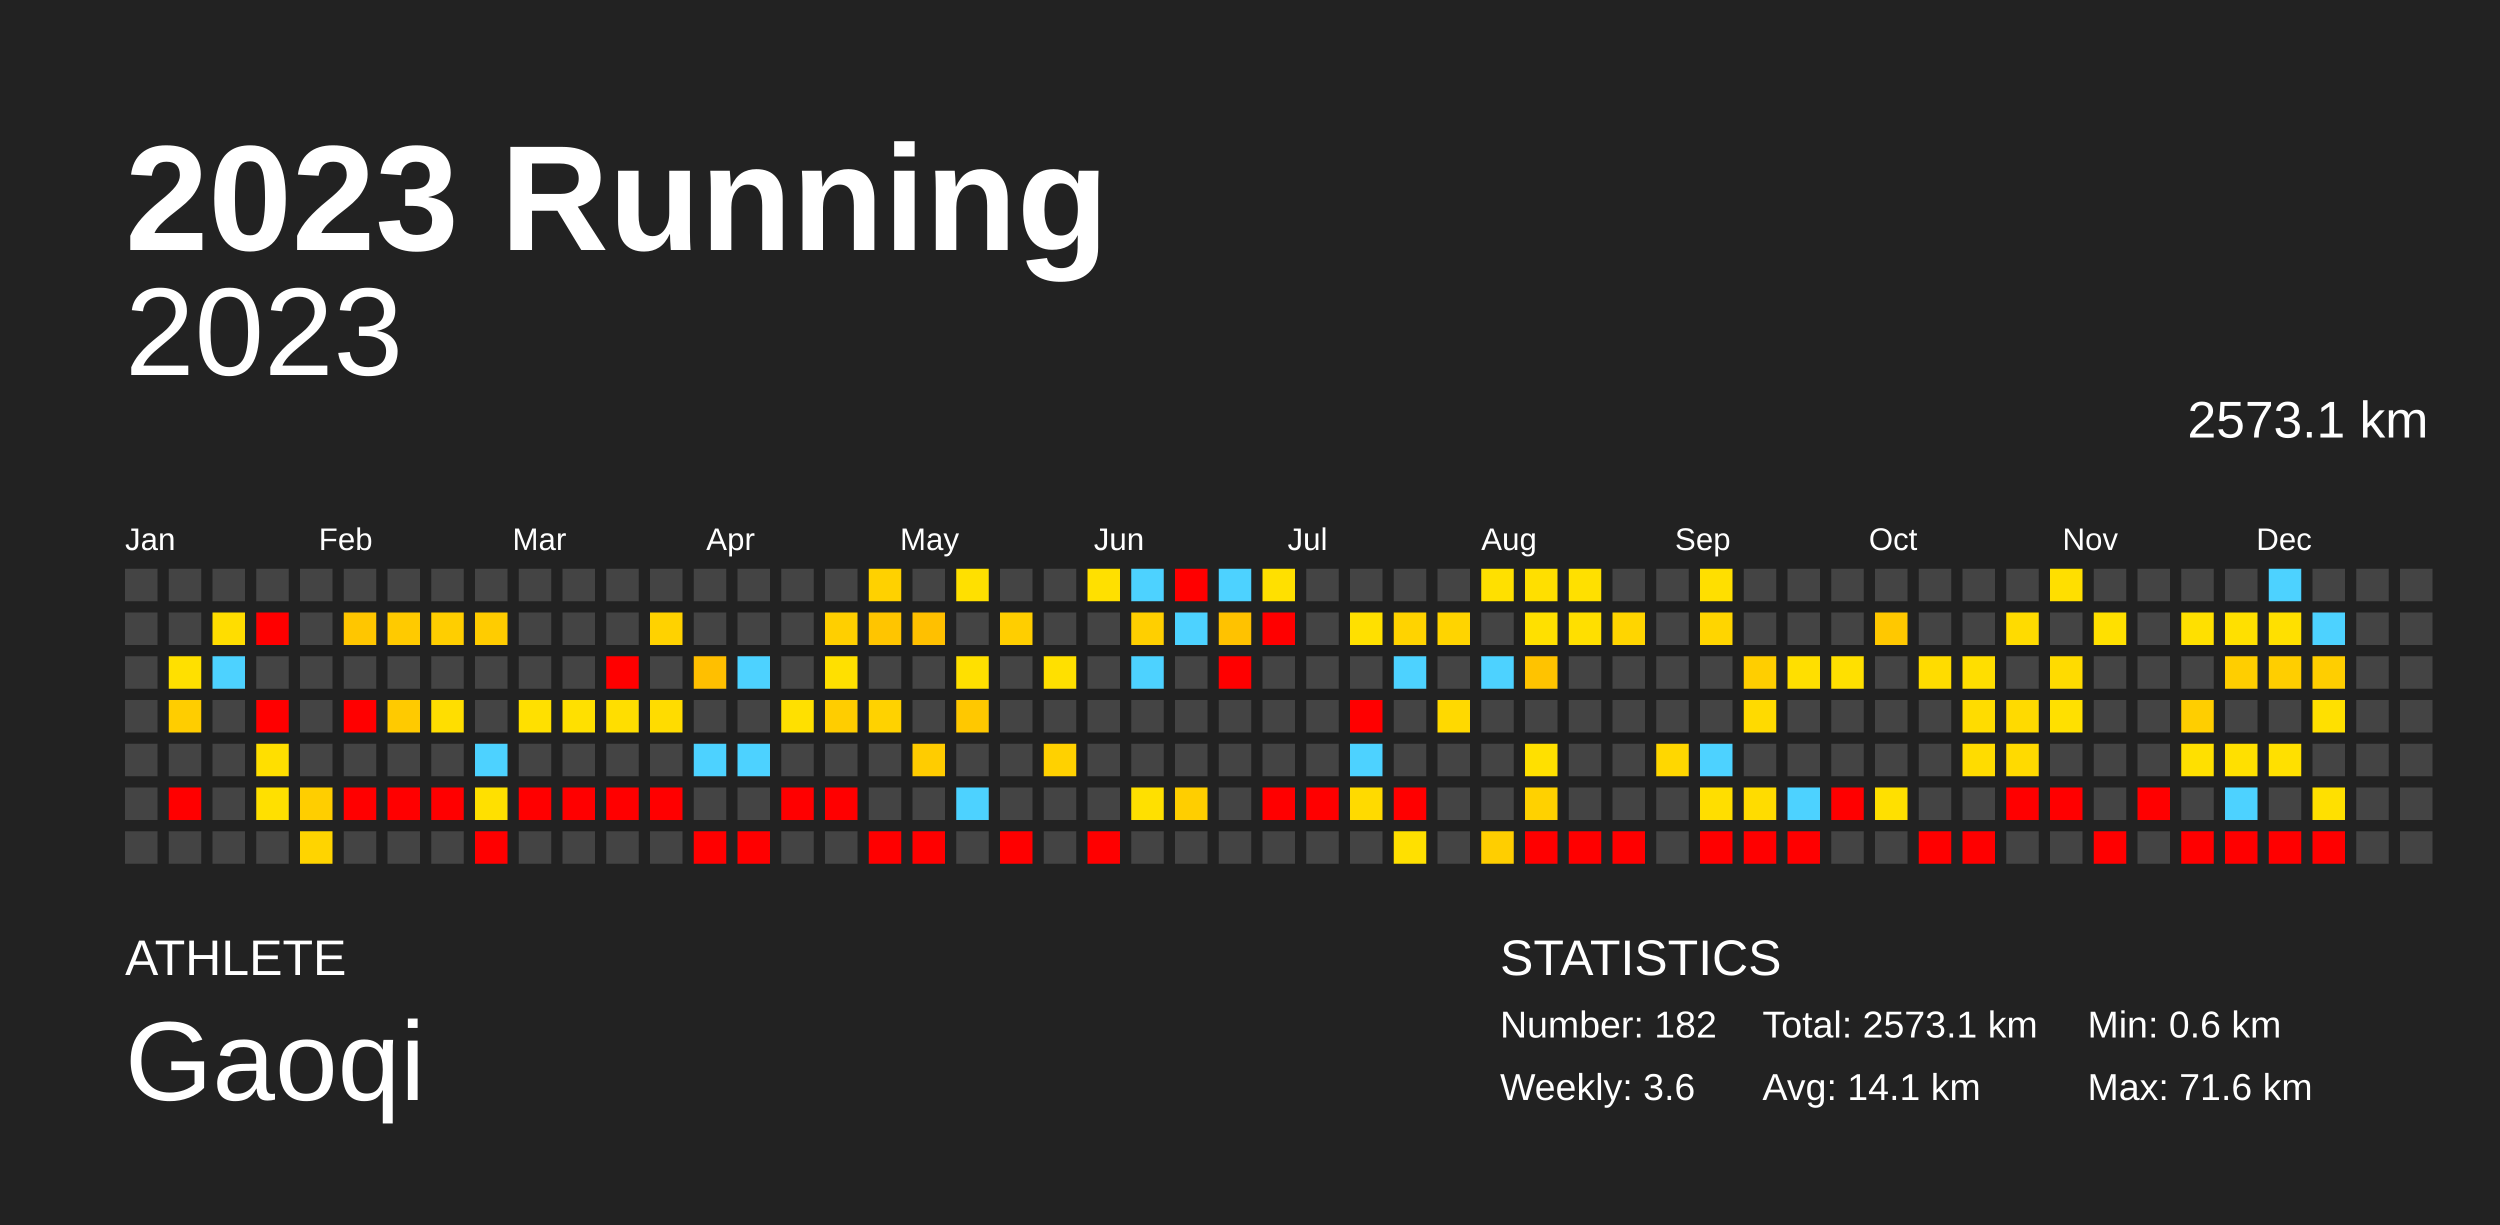
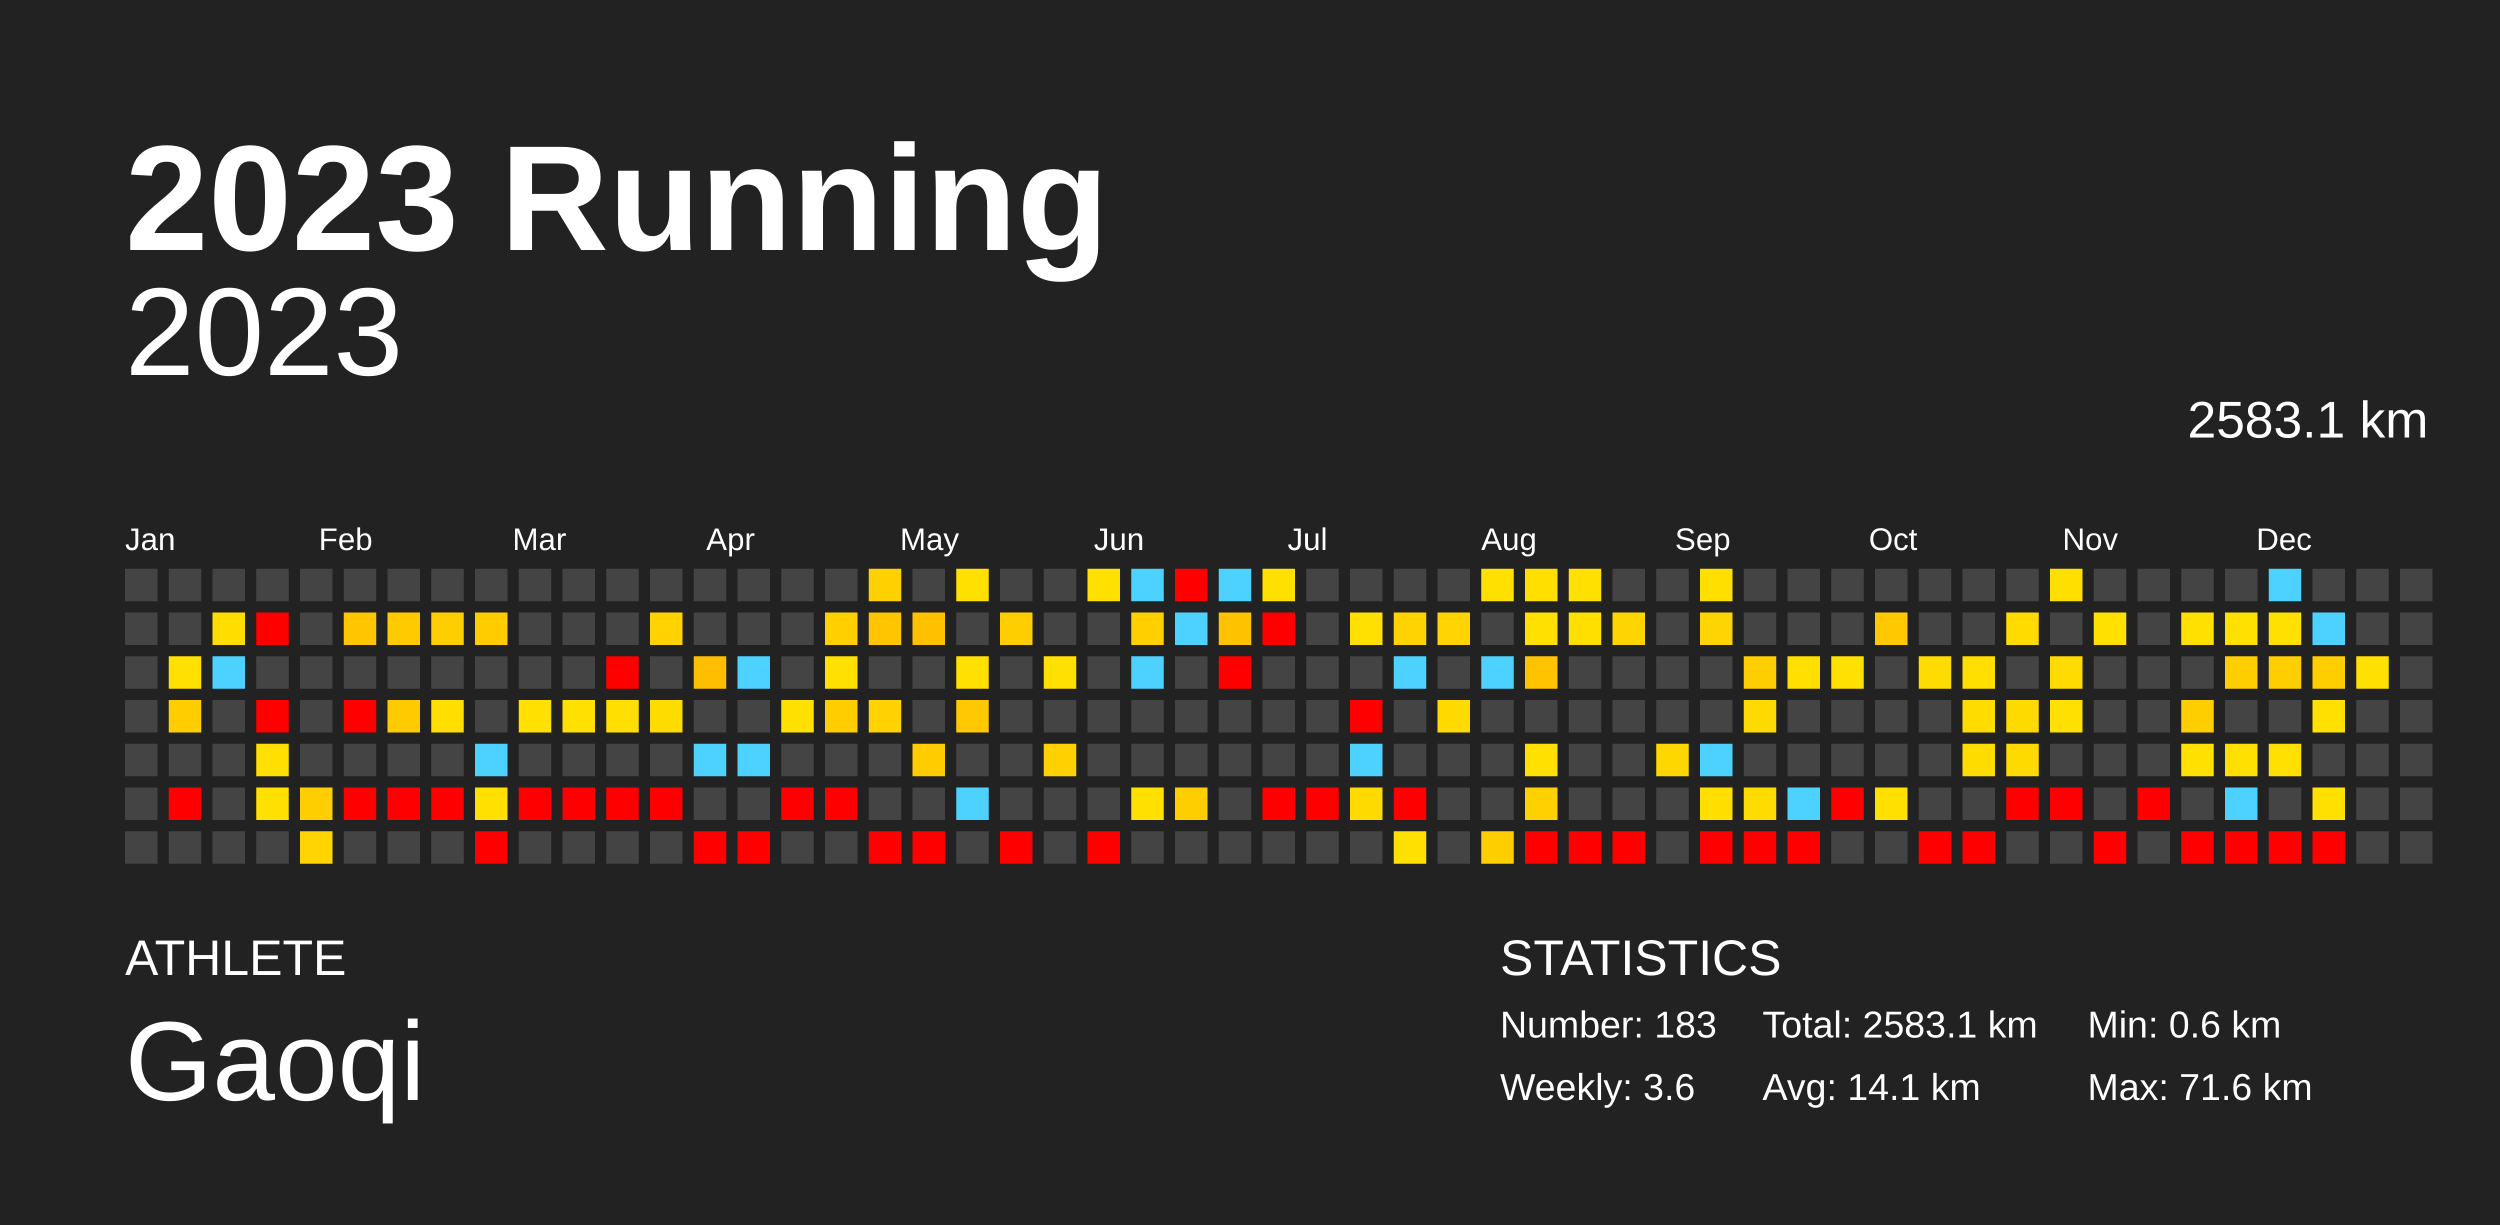
<svg xmlns="http://www.w3.org/2000/svg" baseProfile="full" height="98mm" version="1.1" viewBox="0,0,200,98" width="200mm">
  <defs />
  <rect fill="#222222" height="98" width="200" x="0" y="0" />
  <text fill="#FFFFFF" style="font-size:12px; font-family:Arial; font-weight:bold;" x="10" y="20">2023 Running</text>
  <text fill="#FFFFFF" style="font-size:4px; font-family:Arial" x="10" y="78">ATHLETE</text>
  <text fill="#FFFFFF" style="font-size:9px; font-family:Arial" x="10" y="88">Gaoqi</text>
  <text fill="#FFFFFF" style="font-size:4px; font-family:Arial" x="120" y="78">STATISTICS</text>
-   <text fill="#FFFFFF" style="font-size:3px; font-family:Arial" x="120" y="83">Number: 182</text>
+   <text fill="#FFFFFF" style="font-size:3px; font-family:Arial" x="120" y="83">Number: 183</text>
  <text fill="#FFFFFF" style="font-size:3px; font-family:Arial" x="120" y="88">Weekly: 3.6</text>
-   <text fill="#FFFFFF" style="font-size:3px; font-family:Arial" x="141" y="83">Total: 2573.1 km</text>
+   <text fill="#FFFFFF" style="font-size:3px; font-family:Arial" x="141" y="83">Total: 2583.1 km</text>
  <text fill="#FFFFFF" style="font-size:3px; font-family:Arial" x="141" y="88">Avg: 14.1 km</text>
  <text fill="#FFFFFF" style="font-size:3px; font-family:Arial" x="167" y="83">Min: 0.6 km</text>
  <text fill="#FFFFFF" style="font-size:3px; font-family:Arial" x="167" y="88">Max: 71.6 km</text>
  <text alignment-baseline="hanging" fill="#FFFFFF" style="font-size:10.0px; font-family:Arial;" x="10" y="30">2023</text>
-   <text alignment-baseline="hanging" fill="#FFFFFF" style="font-size:4.125px; font-family:Arial;" x="175" y="35">2573.1 km</text>
+   <text alignment-baseline="hanging" fill="#FFFFFF" style="font-size:4.125px; font-family:Arial;" x="175" y="35">2583.1 km</text>
  <text fill="#FFFFFF" style="font-size:2.5px; font-family:Arial" x="10.0" y="44">Jan</text>
  <text fill="#FFFFFF" style="font-size:2.5px; font-family:Arial" x="25.5" y="44">Feb</text>
  <text fill="#FFFFFF" style="font-size:2.5px; font-family:Arial" x="41.0" y="44">Mar</text>
  <text fill="#FFFFFF" style="font-size:2.5px; font-family:Arial" x="56.5" y="44">Apr</text>
  <text fill="#FFFFFF" style="font-size:2.5px; font-family:Arial" x="72.0" y="44">May</text>
  <text fill="#FFFFFF" style="font-size:2.5px; font-family:Arial" x="87.5" y="44">Jun</text>
  <text fill="#FFFFFF" style="font-size:2.5px; font-family:Arial" x="103.0" y="44">Jul</text>
  <text fill="#FFFFFF" style="font-size:2.5px; font-family:Arial" x="118.5" y="44">Aug</text>
  <text fill="#FFFFFF" style="font-size:2.5px; font-family:Arial" x="134.0" y="44">Sep</text>
  <text fill="#FFFFFF" style="font-size:2.5px; font-family:Arial" x="149.5" y="44">Oct</text>
  <text fill="#FFFFFF" style="font-size:2.5px; font-family:Arial" x="165.0" y="44">Nov</text>
  <text fill="#FFFFFF" style="font-size:2.5px; font-family:Arial" x="180.5" y="44">Dec</text>
  <rect fill="#444444" height="2.6" width="2.6" x="10.0" y="45.5" />
  <rect fill="#444444" height="2.6" width="2.6" x="10.0" y="49.0" />
  <rect fill="#444444" height="2.6" width="2.6" x="10.0" y="52.5" />
  <rect fill="#444444" height="2.6" width="2.6" x="10.0" y="56.0" />
  <rect fill="#444444" height="2.6" width="2.6" x="10.0" y="59.5" />
  <rect fill="#444444" height="2.6" width="2.6" x="10.0" y="63.0" />
  <rect fill="#444444" height="2.6" width="2.6" x="10.0" y="66.5" />
  <rect fill="#444444" height="2.6" width="2.6" x="13.5" y="45.5" />
  <rect fill="#444444" height="2.6" width="2.6" x="13.5" y="49.0" />
  <rect fill="#ffe000" height="2.6" width="2.6" x="13.5" y="52.5" />
  <rect fill="#ffcd00" height="2.6" width="2.6" x="13.5" y="56.0" />
  <rect fill="#444444" height="2.6" width="2.6" x="13.5" y="59.5" />
  <rect fill="red" height="2.6" width="2.6" x="13.5" y="63.0" />
  <rect fill="#444444" height="2.6" width="2.6" x="13.5" y="66.5" />
  <rect fill="#444444" height="2.6" width="2.6" x="17.0" y="45.5" />
  <rect fill="#ffdd00" height="2.6" width="2.6" x="17.0" y="49.0" />
  <rect fill="#4dd2ff" height="2.6" width="2.6" x="17.0" y="52.5" />
  <rect fill="#444444" height="2.6" width="2.6" x="17.0" y="56.0" />
  <rect fill="#444444" height="2.6" width="2.6" x="17.0" y="59.5" />
  <rect fill="#444444" height="2.6" width="2.6" x="17.0" y="63.0" />
  <rect fill="#444444" height="2.6" width="2.6" x="17.0" y="66.5" />
  <rect fill="#444444" height="2.6" width="2.6" x="20.5" y="45.5" />
  <rect fill="red" height="2.6" width="2.6" x="20.5" y="49.0" />
  <rect fill="#444444" height="2.6" width="2.6" x="20.5" y="52.5" />
  <rect fill="red" height="2.6" width="2.6" x="20.5" y="56.0" />
  <rect fill="#ffdf00" height="2.6" width="2.6" x="20.5" y="59.5" />
  <rect fill="#ffe000" height="2.6" width="2.6" x="20.5" y="63.0" />
  <rect fill="#444444" height="2.6" width="2.6" x="20.5" y="66.5" />
  <rect fill="#444444" height="2.6" width="2.6" x="24.0" y="45.5" />
  <rect fill="#444444" height="2.6" width="2.6" x="24.0" y="49.0" />
  <rect fill="#444444" height="2.6" width="2.6" x="24.0" y="52.5" />
  <rect fill="#444444" height="2.6" width="2.6" x="24.0" y="56.0" />
  <rect fill="#444444" height="2.6" width="2.6" x="24.0" y="59.5" />
  <rect fill="#ffce00" height="2.6" width="2.6" x="24.0" y="63.0" />
  <rect fill="#ffd400" height="2.6" width="2.6" x="24.0" y="66.5" />
  <rect fill="#444444" height="2.6" width="2.6" x="27.5" y="45.5" />
  <rect fill="#ffc600" height="2.6" width="2.6" x="27.5" y="49.0" />
  <rect fill="#444444" height="2.6" width="2.6" x="27.5" y="52.5" />
  <rect fill="red" height="2.6" width="2.6" x="27.5" y="56.0" />
  <rect fill="#444444" height="2.6" width="2.6" x="27.5" y="59.5" />
  <rect fill="red" height="2.6" width="2.6" x="27.5" y="63.0" />
  <rect fill="#444444" height="2.6" width="2.6" x="27.5" y="66.5" />
  <rect fill="#444444" height="2.6" width="2.6" x="31.0" y="45.5" />
  <rect fill="#ffca00" height="2.6" width="2.6" x="31.0" y="49.0" />
  <rect fill="#444444" height="2.6" width="2.6" x="31.0" y="52.5" />
  <rect fill="#ffca00" height="2.6" width="2.6" x="31.0" y="56.0" />
  <rect fill="#444444" height="2.6" width="2.6" x="31.0" y="59.5" />
  <rect fill="red" height="2.6" width="2.6" x="31.0" y="63.0" />
  <rect fill="#444444" height="2.6" width="2.6" x="31.0" y="66.5" />
  <rect fill="#444444" height="2.6" width="2.6" x="34.5" y="45.5" />
  <rect fill="#ffce00" height="2.6" width="2.6" x="34.5" y="49.0" />
  <rect fill="#444444" height="2.6" width="2.6" x="34.5" y="52.5" />
  <rect fill="#ffde00" height="2.6" width="2.6" x="34.5" y="56.0" />
  <rect fill="#444444" height="2.6" width="2.6" x="34.5" y="59.5" />
  <rect fill="red" height="2.6" width="2.6" x="34.5" y="63.0" />
  <rect fill="#444444" height="2.6" width="2.6" x="34.5" y="66.5" />
  <rect fill="#444444" height="2.6" width="2.6" x="38.0" y="45.5" />
  <rect fill="#ffcc00" height="2.6" width="2.6" x="38.0" y="49.0" />
  <rect fill="#444444" height="2.6" width="2.6" x="38.0" y="52.5" />
  <rect fill="#444444" height="2.6" width="2.6" x="38.0" y="56.0" />
  <rect fill="#4dd2ff" height="2.6" width="2.6" x="38.0" y="59.5" />
  <rect fill="#ffe000" height="2.6" width="2.6" x="38.0" y="63.0" />
  <rect fill="red" height="2.6" width="2.6" x="38.0" y="66.5" />
  <rect fill="#444444" height="2.6" width="2.6" x="41.5" y="45.5" />
  <rect fill="#444444" height="2.6" width="2.6" x="41.5" y="49.0" />
  <rect fill="#444444" height="2.6" width="2.6" x="41.5" y="52.5" />
  <rect fill="#ffe000" height="2.6" width="2.6" x="41.5" y="56.0" />
  <rect fill="#444444" height="2.6" width="2.6" x="41.5" y="59.5" />
  <rect fill="red" height="2.6" width="2.6" x="41.5" y="63.0" />
  <rect fill="#444444" height="2.6" width="2.6" x="41.5" y="66.5" />
  <rect fill="#444444" height="2.6" width="2.6" x="45.0" y="45.5" />
  <rect fill="#444444" height="2.6" width="2.6" x="45.0" y="49.0" />
  <rect fill="#444444" height="2.6" width="2.6" x="45.0" y="52.5" />
  <rect fill="#ffe000" height="2.6" width="2.6" x="45.0" y="56.0" />
  <rect fill="#444444" height="2.6" width="2.6" x="45.0" y="59.5" />
  <rect fill="red" height="2.6" width="2.6" x="45.0" y="63.0" />
  <rect fill="#444444" height="2.6" width="2.6" x="45.0" y="66.5" />
  <rect fill="#444444" height="2.6" width="2.6" x="48.5" y="45.5" />
  <rect fill="#444444" height="2.6" width="2.6" x="48.5" y="49.0" />
  <rect fill="red" height="2.6" width="2.6" x="48.5" y="52.5" />
  <rect fill="#ffde00" height="2.6" width="2.6" x="48.5" y="56.0" />
  <rect fill="#444444" height="2.6" width="2.6" x="48.5" y="59.5" />
  <rect fill="red" height="2.6" width="2.6" x="48.5" y="63.0" />
  <rect fill="#444444" height="2.6" width="2.6" x="48.5" y="66.5" />
  <rect fill="#444444" height="2.6" width="2.6" x="52.0" y="45.5" />
  <rect fill="#ffd200" height="2.6" width="2.6" x="52.0" y="49.0" />
  <rect fill="#444444" height="2.6" width="2.6" x="52.0" y="52.5" />
  <rect fill="#ffdc00" height="2.6" width="2.6" x="52.0" y="56.0" />
  <rect fill="#444444" height="2.6" width="2.6" x="52.0" y="59.5" />
  <rect fill="red" height="2.6" width="2.6" x="52.0" y="63.0" />
  <rect fill="#444444" height="2.6" width="2.6" x="52.0" y="66.5" />
  <rect fill="#444444" height="2.6" width="2.6" x="55.5" y="45.5" />
  <rect fill="#444444" height="2.6" width="2.6" x="55.5" y="49.0" />
  <rect fill="#ffbf00" height="2.6" width="2.6" x="55.5" y="52.5" />
  <rect fill="#444444" height="2.6" width="2.6" x="55.5" y="56.0" />
  <rect fill="#4dd2ff" height="2.6" width="2.6" x="55.5" y="59.5" />
  <rect fill="#444444" height="2.6" width="2.6" x="55.5" y="63.0" />
  <rect fill="red" height="2.6" width="2.6" x="55.5" y="66.5" />
  <rect fill="#444444" height="2.6" width="2.6" x="59.0" y="45.5" />
  <rect fill="#444444" height="2.6" width="2.6" x="59.0" y="49.0" />
  <rect fill="#4dd2ff" height="2.6" width="2.6" x="59.0" y="52.5" />
  <rect fill="#444444" height="2.6" width="2.6" x="59.0" y="56.0" />
  <rect fill="#4dd2ff" height="2.6" width="2.6" x="59.0" y="59.5" />
  <rect fill="#444444" height="2.6" width="2.6" x="59.0" y="63.0" />
  <rect fill="red" height="2.6" width="2.6" x="59.0" y="66.5" />
  <rect fill="#444444" height="2.6" width="2.6" x="62.5" y="45.5" />
  <rect fill="#444444" height="2.6" width="2.6" x="62.5" y="49.0" />
  <rect fill="#444444" height="2.6" width="2.6" x="62.5" y="52.5" />
  <rect fill="#ffe000" height="2.6" width="2.6" x="62.5" y="56.0" />
  <rect fill="#444444" height="2.6" width="2.6" x="62.5" y="59.5" />
  <rect fill="red" height="2.6" width="2.6" x="62.5" y="63.0" />
  <rect fill="#444444" height="2.6" width="2.6" x="62.5" y="66.5" />
  <rect fill="#444444" height="2.6" width="2.6" x="66.0" y="45.5" />
  <rect fill="#ffcf00" height="2.6" width="2.6" x="66.0" y="49.0" />
  <rect fill="#ffe000" height="2.6" width="2.6" x="66.0" y="52.5" />
  <rect fill="#ffcd00" height="2.6" width="2.6" x="66.0" y="56.0" />
  <rect fill="#444444" height="2.6" width="2.6" x="66.0" y="59.5" />
  <rect fill="red" height="2.6" width="2.6" x="66.0" y="63.0" />
  <rect fill="#444444" height="2.6" width="2.6" x="66.0" y="66.5" />
  <rect fill="#ffd100" height="2.6" width="2.6" x="69.5" y="45.5" />
  <rect fill="#ffc500" height="2.6" width="2.6" x="69.5" y="49.0" />
  <rect fill="#444444" height="2.6" width="2.6" x="69.5" y="52.5" />
  <rect fill="#ffd200" height="2.6" width="2.6" x="69.5" y="56.0" />
  <rect fill="#444444" height="2.6" width="2.6" x="69.5" y="59.5" />
  <rect fill="#444444" height="2.6" width="2.6" x="69.5" y="63.0" />
  <rect fill="red" height="2.6" width="2.6" x="69.5" y="66.5" />
  <rect fill="#444444" height="2.6" width="2.6" x="73.0" y="45.5" />
  <rect fill="#ffc000" height="2.6" width="2.6" x="73.0" y="49.0" />
  <rect fill="#444444" height="2.6" width="2.6" x="73.0" y="52.5" />
  <rect fill="#444444" height="2.6" width="2.6" x="73.0" y="56.0" />
  <rect fill="#ffcc00" height="2.6" width="2.6" x="73.0" y="59.5" />
  <rect fill="#444444" height="2.6" width="2.6" x="73.0" y="63.0" />
  <rect fill="red" height="2.6" width="2.6" x="73.0" y="66.5" />
  <rect fill="#ffe000" height="2.6" width="2.6" x="76.5" y="45.5" />
  <rect fill="#444444" height="2.6" width="2.6" x="76.5" y="49.0" />
  <rect fill="#ffe000" height="2.6" width="2.6" x="76.5" y="52.5" />
  <rect fill="#ffc800" height="2.6" width="2.6" x="76.5" y="56.0" />
  <rect fill="#444444" height="2.6" width="2.6" x="76.5" y="59.5" />
  <rect fill="#4dd2ff" height="2.6" width="2.6" x="76.5" y="63.0" />
  <rect fill="#444444" height="2.6" width="2.6" x="76.5" y="66.5" />
  <rect fill="#444444" height="2.6" width="2.6" x="80.0" y="45.5" />
  <rect fill="#ffce00" height="2.6" width="2.6" x="80.0" y="49.0" />
  <rect fill="#444444" height="2.6" width="2.6" x="80.0" y="52.5" />
  <rect fill="#444444" height="2.6" width="2.6" x="80.0" y="56.0" />
  <rect fill="#444444" height="2.6" width="2.6" x="80.0" y="59.5" />
  <rect fill="#444444" height="2.6" width="2.6" x="80.0" y="63.0" />
  <rect fill="red" height="2.6" width="2.6" x="80.0" y="66.5" />
  <rect fill="#444444" height="2.6" width="2.6" x="83.5" y="45.5" />
  <rect fill="#444444" height="2.6" width="2.6" x="83.5" y="49.0" />
  <rect fill="#ffe000" height="2.6" width="2.6" x="83.5" y="52.5" />
  <rect fill="#444444" height="2.6" width="2.6" x="83.5" y="56.0" />
  <rect fill="#ffd100" height="2.6" width="2.6" x="83.5" y="59.5" />
  <rect fill="#444444" height="2.6" width="2.6" x="83.5" y="63.0" />
  <rect fill="#444444" height="2.6" width="2.6" x="83.5" y="66.5" />
  <rect fill="#ffe000" height="2.6" width="2.6" x="87.0" y="45.5" />
  <rect fill="#444444" height="2.6" width="2.6" x="87.0" y="49.0" />
  <rect fill="#444444" height="2.6" width="2.6" x="87.0" y="52.5" />
  <rect fill="#444444" height="2.6" width="2.6" x="87.0" y="56.0" />
  <rect fill="#444444" height="2.6" width="2.6" x="87.0" y="59.5" />
  <rect fill="#444444" height="2.6" width="2.6" x="87.0" y="63.0" />
  <rect fill="red" height="2.6" width="2.6" x="87.0" y="66.5" />
  <rect fill="#4dd2ff" height="2.6" width="2.6" x="90.5" y="45.5" />
  <rect fill="#ffcf00" height="2.6" width="2.6" x="90.5" y="49.0" />
  <rect fill="#4dd2ff" height="2.6" width="2.6" x="90.5" y="52.5" />
  <rect fill="#444444" height="2.6" width="2.6" x="90.5" y="56.0" />
  <rect fill="#444444" height="2.6" width="2.6" x="90.5" y="59.5" />
  <rect fill="#ffe000" height="2.6" width="2.6" x="90.5" y="63.0" />
  <rect fill="#444444" height="2.6" width="2.6" x="90.5" y="66.5" />
  <rect fill="red" height="2.6" width="2.6" x="94.0" y="45.5" />
  <rect fill="#4dd2ff" height="2.6" width="2.6" x="94.0" y="49.0" />
  <rect fill="#444444" height="2.6" width="2.6" x="94.0" y="52.5" />
  <rect fill="#444444" height="2.6" width="2.6" x="94.0" y="56.0" />
  <rect fill="#444444" height="2.6" width="2.6" x="94.0" y="59.5" />
  <rect fill="#ffce00" height="2.6" width="2.6" x="94.0" y="63.0" />
  <rect fill="#444444" height="2.6" width="2.6" x="94.0" y="66.5" />
  <rect fill="#4dd2ff" height="2.6" width="2.6" x="97.5" y="45.5" />
  <rect fill="#ffc200" height="2.6" width="2.6" x="97.5" y="49.0" />
  <rect fill="red" height="2.6" width="2.6" x="97.5" y="52.5" />
  <rect fill="#444444" height="2.6" width="2.6" x="97.5" y="56.0" />
  <rect fill="#444444" height="2.6" width="2.6" x="97.5" y="59.5" />
  <rect fill="#444444" height="2.6" width="2.6" x="97.5" y="63.0" />
  <rect fill="#444444" height="2.6" width="2.6" x="97.5" y="66.5" />
  <rect fill="#ffe000" height="2.6" width="2.6" x="101.0" y="45.5" />
  <rect fill="red" height="2.6" width="2.6" x="101.0" y="49.0" />
  <rect fill="#444444" height="2.6" width="2.6" x="101.0" y="52.5" />
  <rect fill="#444444" height="2.6" width="2.6" x="101.0" y="56.0" />
  <rect fill="#444444" height="2.6" width="2.6" x="101.0" y="59.5" />
  <rect fill="red" height="2.6" width="2.6" x="101.0" y="63.0" />
  <rect fill="#444444" height="2.6" width="2.6" x="101.0" y="66.5" />
  <rect fill="#444444" height="2.6" width="2.6" x="104.5" y="45.5" />
  <rect fill="#444444" height="2.6" width="2.6" x="104.5" y="49.0" />
  <rect fill="#444444" height="2.6" width="2.6" x="104.5" y="52.5" />
  <rect fill="#444444" height="2.6" width="2.6" x="104.5" y="56.0" />
  <rect fill="#444444" height="2.6" width="2.6" x="104.5" y="59.5" />
  <rect fill="red" height="2.6" width="2.6" x="104.5" y="63.0" />
  <rect fill="#444444" height="2.6" width="2.6" x="104.5" y="66.5" />
  <rect fill="#444444" height="2.6" width="2.6" x="108.0" y="45.5" />
  <rect fill="#ffe000" height="2.6" width="2.6" x="108.0" y="49.0" />
  <rect fill="#444444" height="2.6" width="2.6" x="108.0" y="52.5" />
  <rect fill="red" height="2.6" width="2.6" x="108.0" y="56.0" />
  <rect fill="#4dd2ff" height="2.6" width="2.6" x="108.0" y="59.5" />
  <rect fill="#ffda00" height="2.6" width="2.6" x="108.0" y="63.0" />
  <rect fill="#444444" height="2.6" width="2.6" x="108.0" y="66.5" />
  <rect fill="#444444" height="2.6" width="2.6" x="111.5" y="45.5" />
  <rect fill="#ffd300" height="2.6" width="2.6" x="111.5" y="49.0" />
  <rect fill="#4dd2ff" height="2.6" width="2.6" x="111.5" y="52.5" />
  <rect fill="#444444" height="2.6" width="2.6" x="111.5" y="56.0" />
  <rect fill="#444444" height="2.6" width="2.6" x="111.5" y="59.5" />
  <rect fill="red" height="2.6" width="2.6" x="111.5" y="63.0" />
  <rect fill="#ffe000" height="2.6" width="2.6" x="111.5" y="66.5" />
  <rect fill="#444444" height="2.6" width="2.6" x="115.0" y="45.5" />
  <rect fill="#ffd400" height="2.6" width="2.6" x="115.0" y="49.0" />
  <rect fill="#444444" height="2.6" width="2.6" x="115.0" y="52.5" />
  <rect fill="#ffd900" height="2.6" width="2.6" x="115.0" y="56.0" />
  <rect fill="#444444" height="2.6" width="2.6" x="115.0" y="59.5" />
  <rect fill="#444444" height="2.6" width="2.6" x="115.0" y="63.0" />
  <rect fill="#444444" height="2.6" width="2.6" x="115.0" y="66.5" />
  <rect fill="#ffe000" height="2.6" width="2.6" x="118.5" y="45.5" />
  <rect fill="#444444" height="2.6" width="2.6" x="118.5" y="49.0" />
  <rect fill="#4dd2ff" height="2.6" width="2.6" x="118.5" y="52.5" />
  <rect fill="#444444" height="2.6" width="2.6" x="118.5" y="56.0" />
  <rect fill="#444444" height="2.6" width="2.6" x="118.5" y="59.5" />
  <rect fill="#444444" height="2.6" width="2.6" x="118.5" y="63.0" />
  <rect fill="#ffce00" height="2.6" width="2.6" x="118.5" y="66.5" />
  <rect fill="#ffdf00" height="2.6" width="2.6" x="122.0" y="45.5" />
  <rect fill="#ffe000" height="2.6" width="2.6" x="122.0" y="49.0" />
  <rect fill="#ffc300" height="2.6" width="2.6" x="122.0" y="52.5" />
  <rect fill="#444444" height="2.6" width="2.6" x="122.0" y="56.0" />
  <rect fill="#ffe000" height="2.6" width="2.6" x="122.0" y="59.5" />
  <rect fill="#ffd100" height="2.6" width="2.6" x="122.0" y="63.0" />
  <rect fill="red" height="2.6" width="2.6" x="122.0" y="66.5" />
  <rect fill="#ffe000" height="2.6" width="2.6" x="125.5" y="45.5" />
  <rect fill="#ffdf00" height="2.6" width="2.6" x="125.5" y="49.0" />
  <rect fill="#444444" height="2.6" width="2.6" x="125.5" y="52.5" />
  <rect fill="#444444" height="2.6" width="2.6" x="125.5" y="56.0" />
  <rect fill="#444444" height="2.6" width="2.6" x="125.5" y="59.5" />
  <rect fill="#444444" height="2.6" width="2.6" x="125.5" y="63.0" />
  <rect fill="red" height="2.6" width="2.6" x="125.5" y="66.5" />
  <rect fill="#444444" height="2.6" width="2.6" x="129.0" y="45.5" />
  <rect fill="#ffd500" height="2.6" width="2.6" x="129.0" y="49.0" />
  <rect fill="#444444" height="2.6" width="2.6" x="129.0" y="52.5" />
  <rect fill="#444444" height="2.6" width="2.6" x="129.0" y="56.0" />
  <rect fill="#444444" height="2.6" width="2.6" x="129.0" y="59.5" />
  <rect fill="#444444" height="2.6" width="2.6" x="129.0" y="63.0" />
  <rect fill="red" height="2.6" width="2.6" x="129.0" y="66.5" />
  <rect fill="#444444" height="2.6" width="2.6" x="132.5" y="45.5" />
  <rect fill="#444444" height="2.6" width="2.6" x="132.5" y="49.0" />
  <rect fill="#444444" height="2.6" width="2.6" x="132.5" y="52.5" />
  <rect fill="#444444" height="2.6" width="2.6" x="132.5" y="56.0" />
  <rect fill="#ffd700" height="2.6" width="2.6" x="132.5" y="59.5" />
  <rect fill="#444444" height="2.6" width="2.6" x="132.5" y="63.0" />
  <rect fill="#444444" height="2.6" width="2.6" x="132.5" y="66.5" />
  <rect fill="#ffdf00" height="2.6" width="2.6" x="136.0" y="45.5" />
  <rect fill="#ffd500" height="2.6" width="2.6" x="136.0" y="49.0" />
  <rect fill="#444444" height="2.6" width="2.6" x="136.0" y="52.5" />
  <rect fill="#444444" height="2.6" width="2.6" x="136.0" y="56.0" />
  <rect fill="#4dd2ff" height="2.6" width="2.6" x="136.0" y="59.5" />
  <rect fill="#ffde00" height="2.6" width="2.6" x="136.0" y="63.0" />
  <rect fill="red" height="2.6" width="2.6" x="136.0" y="66.5" />
  <rect fill="#444444" height="2.6" width="2.6" x="139.5" y="45.5" />
  <rect fill="#444444" height="2.6" width="2.6" x="139.5" y="49.0" />
  <rect fill="#ffce00" height="2.6" width="2.6" x="139.5" y="52.5" />
  <rect fill="#ffda00" height="2.6" width="2.6" x="139.5" y="56.0" />
  <rect fill="#444444" height="2.6" width="2.6" x="139.5" y="59.5" />
  <rect fill="#ffdc00" height="2.6" width="2.6" x="139.5" y="63.0" />
  <rect fill="red" height="2.6" width="2.6" x="139.5" y="66.5" />
  <rect fill="#444444" height="2.6" width="2.6" x="143.0" y="45.5" />
  <rect fill="#444444" height="2.6" width="2.6" x="143.0" y="49.0" />
  <rect fill="#ffdf00" height="2.6" width="2.6" x="143.0" y="52.5" />
  <rect fill="#444444" height="2.6" width="2.6" x="143.0" y="56.0" />
  <rect fill="#444444" height="2.6" width="2.6" x="143.0" y="59.5" />
  <rect fill="#4dd2ff" height="2.6" width="2.6" x="143.0" y="63.0" />
  <rect fill="red" height="2.6" width="2.6" x="143.0" y="66.5" />
  <rect fill="#444444" height="2.6" width="2.6" x="146.5" y="45.5" />
  <rect fill="#444444" height="2.6" width="2.6" x="146.5" y="49.0" />
  <rect fill="#ffe000" height="2.6" width="2.6" x="146.5" y="52.5" />
  <rect fill="#444444" height="2.6" width="2.6" x="146.5" y="56.0" />
  <rect fill="#444444" height="2.6" width="2.6" x="146.5" y="59.5" />
  <rect fill="red" height="2.6" width="2.6" x="146.5" y="63.0" />
  <rect fill="#444444" height="2.6" width="2.6" x="146.5" y="66.5" />
  <rect fill="#444444" height="2.6" width="2.6" x="150.0" y="45.5" />
  <rect fill="#ffc800" height="2.6" width="2.6" x="150.0" y="49.0" />
  <rect fill="#444444" height="2.6" width="2.6" x="150.0" y="52.5" />
  <rect fill="#444444" height="2.6" width="2.6" x="150.0" y="56.0" />
  <rect fill="#444444" height="2.6" width="2.6" x="150.0" y="59.5" />
  <rect fill="#ffe000" height="2.6" width="2.6" x="150.0" y="63.0" />
  <rect fill="#444444" height="2.6" width="2.6" x="150.0" y="66.5" />
  <rect fill="#444444" height="2.6" width="2.6" x="153.5" y="45.5" />
  <rect fill="#444444" height="2.6" width="2.6" x="153.5" y="49.0" />
  <rect fill="#ffdc00" height="2.6" width="2.6" x="153.5" y="52.5" />
  <rect fill="#444444" height="2.6" width="2.6" x="153.5" y="56.0" />
  <rect fill="#444444" height="2.6" width="2.6" x="153.5" y="59.5" />
  <rect fill="#444444" height="2.6" width="2.6" x="153.5" y="63.0" />
  <rect fill="red" height="2.6" width="2.6" x="153.5" y="66.5" />
  <rect fill="#444444" height="2.6" width="2.6" x="157.0" y="45.5" />
  <rect fill="#444444" height="2.6" width="2.6" x="157.0" y="49.0" />
  <rect fill="#ffde00" height="2.6" width="2.6" x="157.0" y="52.5" />
  <rect fill="#ffdc00" height="2.6" width="2.6" x="157.0" y="56.0" />
  <rect fill="#ffdc00" height="2.6" width="2.6" x="157.0" y="59.5" />
  <rect fill="#444444" height="2.6" width="2.6" x="157.0" y="63.0" />
  <rect fill="red" height="2.6" width="2.6" x="157.0" y="66.5" />
  <rect fill="#444444" height="2.6" width="2.6" x="160.5" y="45.5" />
  <rect fill="#ffdb00" height="2.6" width="2.6" x="160.5" y="49.0" />
  <rect fill="#444444" height="2.6" width="2.6" x="160.5" y="52.5" />
  <rect fill="#ffda00" height="2.6" width="2.6" x="160.5" y="56.0" />
  <rect fill="#ffda00" height="2.6" width="2.6" x="160.5" y="59.5" />
  <rect fill="red" height="2.6" width="2.6" x="160.5" y="63.0" />
  <rect fill="#444444" height="2.6" width="2.6" x="160.5" y="66.5" />
  <rect fill="#ffdf00" height="2.6" width="2.6" x="164.0" y="45.5" />
  <rect fill="#444444" height="2.6" width="2.6" x="164.0" y="49.0" />
  <rect fill="#ffdb00" height="2.6" width="2.6" x="164.0" y="52.5" />
  <rect fill="#ffe000" height="2.6" width="2.6" x="164.0" y="56.0" />
  <rect fill="#444444" height="2.6" width="2.6" x="164.0" y="59.5" />
  <rect fill="red" height="2.6" width="2.6" x="164.0" y="63.0" />
  <rect fill="#444444" height="2.6" width="2.6" x="164.0" y="66.5" />
  <rect fill="#444444" height="2.6" width="2.6" x="167.5" y="45.5" />
  <rect fill="#ffe000" height="2.6" width="2.6" x="167.5" y="49.0" />
  <rect fill="#444444" height="2.6" width="2.6" x="167.5" y="52.5" />
  <rect fill="#444444" height="2.6" width="2.6" x="167.5" y="56.0" />
  <rect fill="#444444" height="2.6" width="2.6" x="167.5" y="59.5" />
  <rect fill="#444444" height="2.6" width="2.6" x="167.5" y="63.0" />
  <rect fill="red" height="2.6" width="2.6" x="167.5" y="66.5" />
  <rect fill="#444444" height="2.6" width="2.6" x="171.0" y="45.5" />
  <rect fill="#444444" height="2.6" width="2.6" x="171.0" y="49.0" />
  <rect fill="#444444" height="2.6" width="2.6" x="171.0" y="52.5" />
  <rect fill="#444444" height="2.6" width="2.6" x="171.0" y="56.0" />
  <rect fill="#444444" height="2.6" width="2.6" x="171.0" y="59.5" />
  <rect fill="red" height="2.6" width="2.6" x="171.0" y="63.0" />
  <rect fill="#444444" height="2.6" width="2.6" x="171.0" y="66.5" />
  <rect fill="#444444" height="2.6" width="2.6" x="174.5" y="45.5" />
  <rect fill="#ffe000" height="2.6" width="2.6" x="174.5" y="49.0" />
  <rect fill="#444444" height="2.6" width="2.6" x="174.5" y="52.5" />
  <rect fill="#ffce00" height="2.6" width="2.6" x="174.5" y="56.0" />
  <rect fill="#ffe000" height="2.6" width="2.6" x="174.5" y="59.5" />
  <rect fill="#444444" height="2.6" width="2.6" x="174.5" y="63.0" />
  <rect fill="red" height="2.6" width="2.6" x="174.5" y="66.5" />
  <rect fill="#444444" height="2.6" width="2.6" x="178.0" y="45.5" />
  <rect fill="#ffe000" height="2.6" width="2.6" x="178.0" y="49.0" />
  <rect fill="#ffce00" height="2.6" width="2.6" x="178.0" y="52.5" />
  <rect fill="#444444" height="2.6" width="2.6" x="178.0" y="56.0" />
  <rect fill="#ffe000" height="2.6" width="2.6" x="178.0" y="59.5" />
  <rect fill="#4dd2ff" height="2.6" width="2.6" x="178.0" y="63.0" />
  <rect fill="red" height="2.6" width="2.6" x="178.0" y="66.5" />
  <rect fill="#4dd2ff" height="2.6" width="2.6" x="181.5" y="45.5" />
  <rect fill="#ffe000" height="2.6" width="2.6" x="181.5" y="49.0" />
  <rect fill="#ffce00" height="2.6" width="2.6" x="181.5" y="52.5" />
  <rect fill="#444444" height="2.6" width="2.6" x="181.5" y="56.0" />
  <rect fill="#ffe000" height="2.6" width="2.6" x="181.5" y="59.5" />
  <rect fill="#444444" height="2.6" width="2.6" x="181.5" y="63.0" />
  <rect fill="red" height="2.6" width="2.6" x="181.5" y="66.5" />
  <rect fill="#444444" height="2.6" width="2.6" x="185.0" y="45.5" />
  <rect fill="#4dd2ff" height="2.6" width="2.6" x="185.0" y="49.0" />
  <rect fill="#ffce00" height="2.6" width="2.6" x="185.0" y="52.5" />
  <rect fill="#ffe000" height="2.6" width="2.6" x="185.0" y="56.0" />
  <rect fill="#444444" height="2.6" width="2.6" x="185.0" y="59.5" />
  <rect fill="#ffe000" height="2.6" width="2.6" x="185.0" y="63.0" />
  <rect fill="red" height="2.6" width="2.6" x="185.0" y="66.5" />
  <rect fill="#444444" height="2.6" width="2.6" x="188.5" y="45.5" />
  <rect fill="#444444" height="2.6" width="2.6" x="188.5" y="49.0" />
-   <rect fill="#444444" height="2.6" width="2.6" x="188.5" y="52.5" />
+   <rect fill="#ffe000" height="2.6" width="2.6" x="188.5" y="52.5" />
  <rect fill="#444444" height="2.6" width="2.6" x="188.5" y="56.0" />
  <rect fill="#444444" height="2.6" width="2.6" x="188.5" y="59.5" />
  <rect fill="#444444" height="2.6" width="2.6" x="188.5" y="63.0" />
  <rect fill="#444444" height="2.6" width="2.6" x="188.5" y="66.5" />
  <rect fill="#444444" height="2.6" width="2.6" x="192.0" y="45.5" />
  <rect fill="#444444" height="2.6" width="2.6" x="192.0" y="49.0" />
  <rect fill="#444444" height="2.6" width="2.6" x="192.0" y="52.5" />
  <rect fill="#444444" height="2.6" width="2.6" x="192.0" y="56.0" />
  <rect fill="#444444" height="2.6" width="2.6" x="192.0" y="59.5" />
  <rect fill="#444444" height="2.6" width="2.6" x="192.0" y="63.0" />
  <rect fill="#444444" height="2.6" width="2.6" x="192.0" y="66.5" />
</svg>
